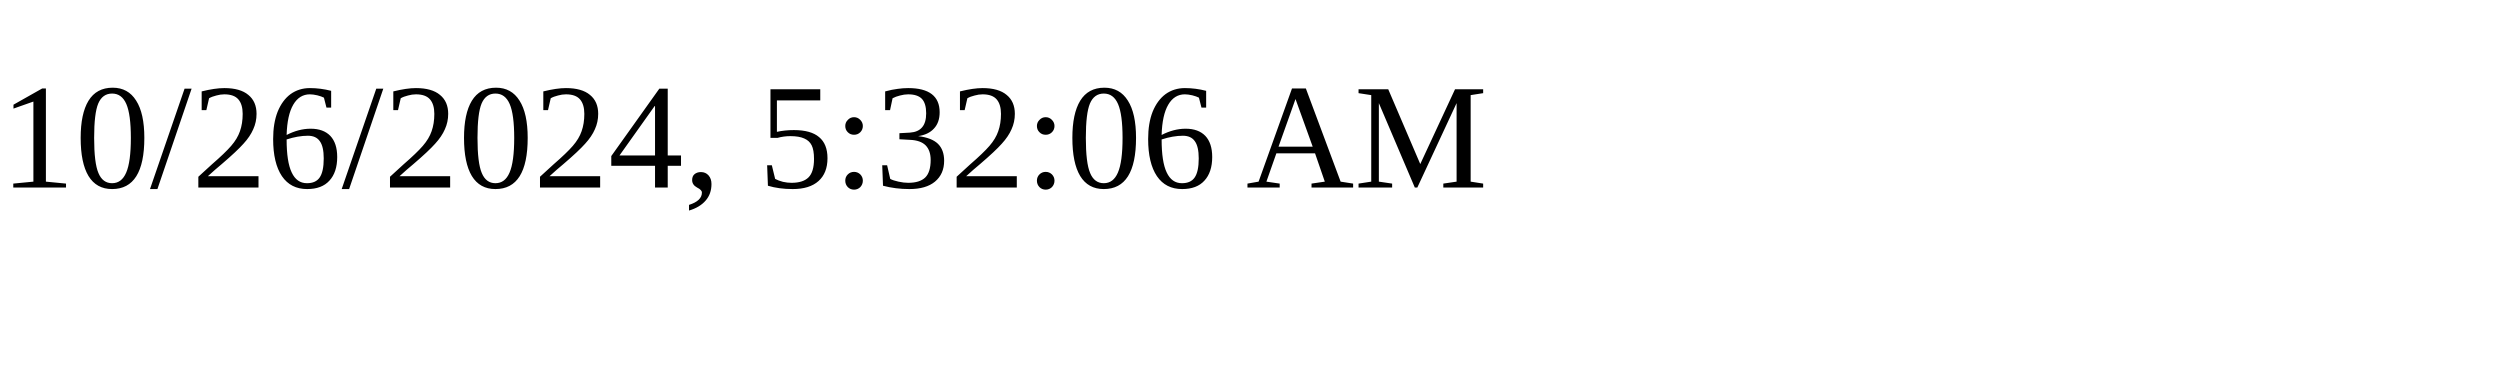
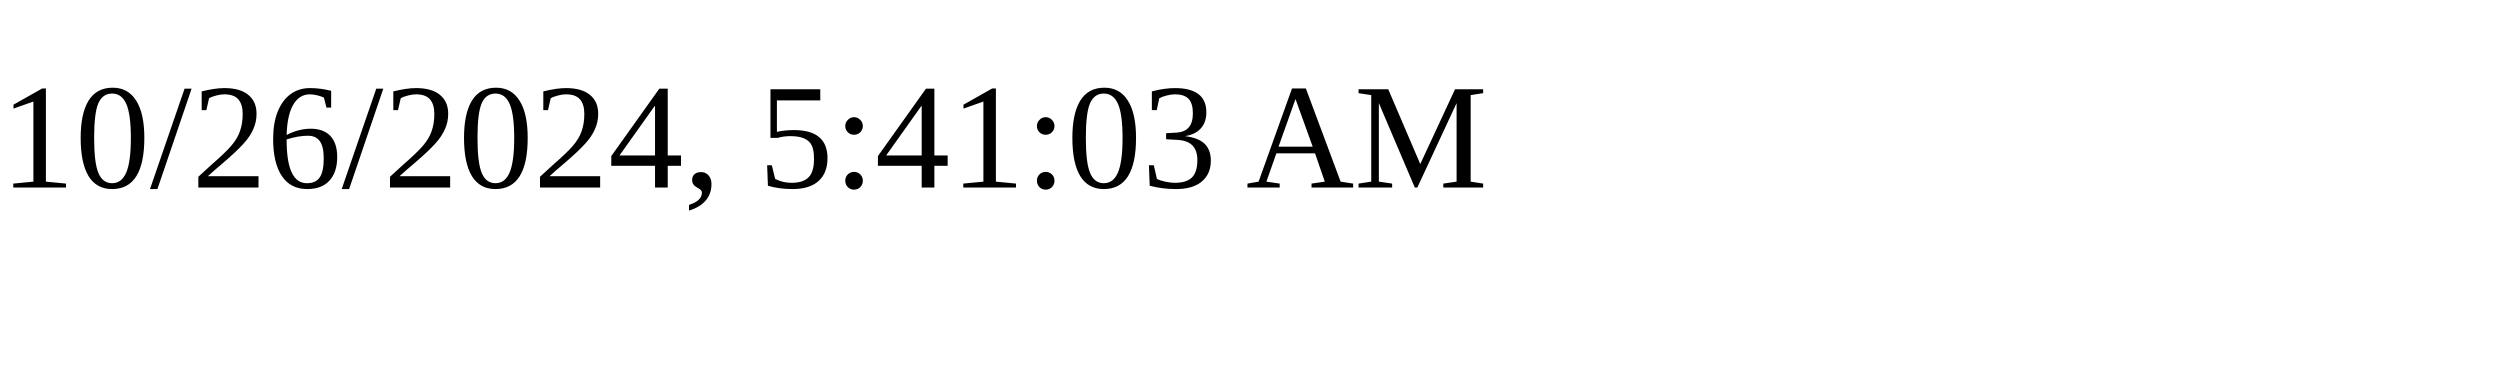
<svg xmlns="http://www.w3.org/2000/svg" height="30" width="200">
-   <text x="0" y="15">10/26/2024, 5:32:06 AM</text>
+   <text x="0" y="15">10/26/2024, 5:41:03 AM</text>
</svg>
